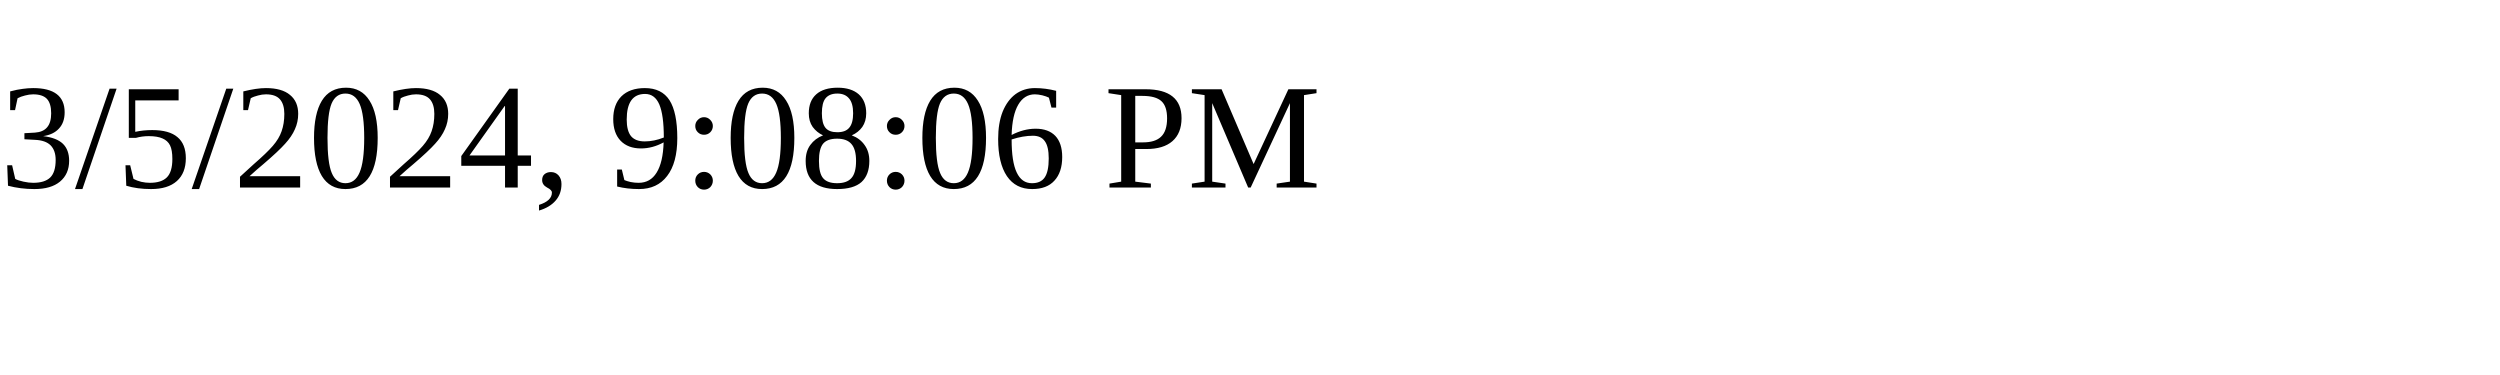
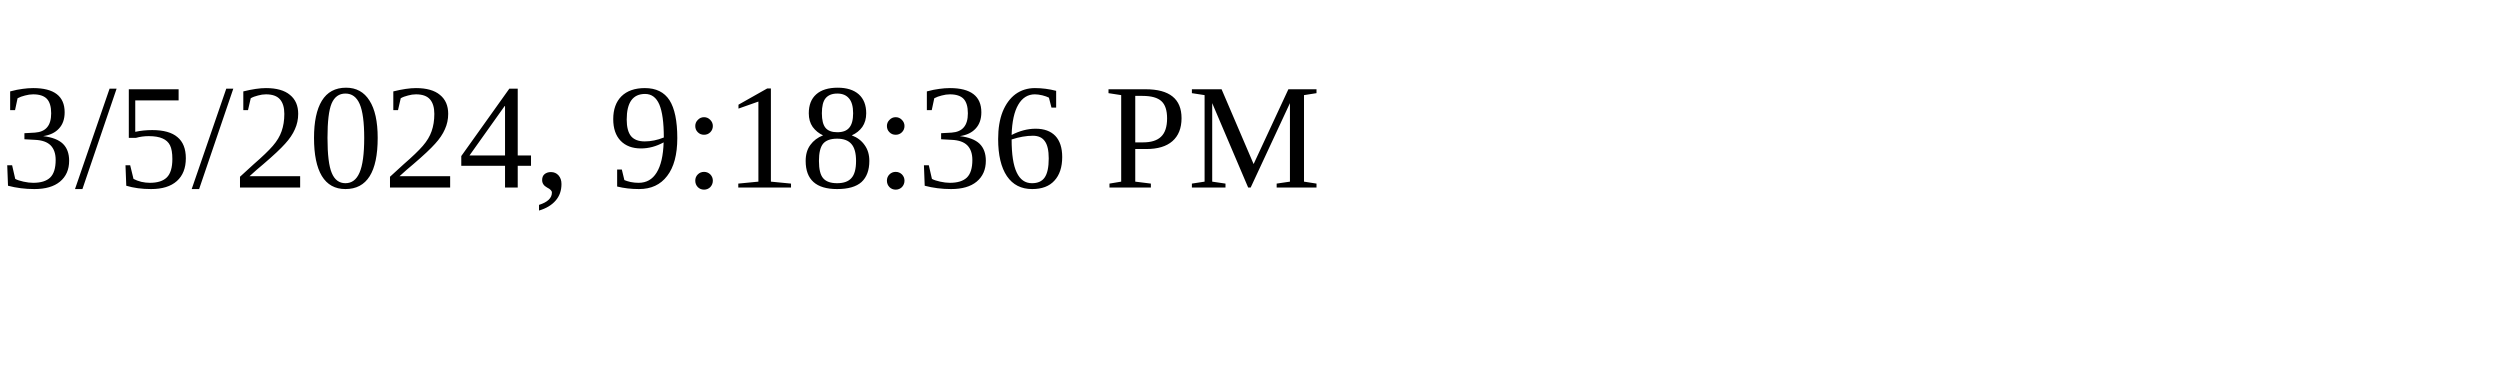
<svg xmlns="http://www.w3.org/2000/svg" height="30" width="200">
-   <text x="0" y="15">3/5/2024, 9:08:06 PM</text>
+   <text x="0" y="15">3/5/2024, 9:18:36 PM</text>
</svg>
